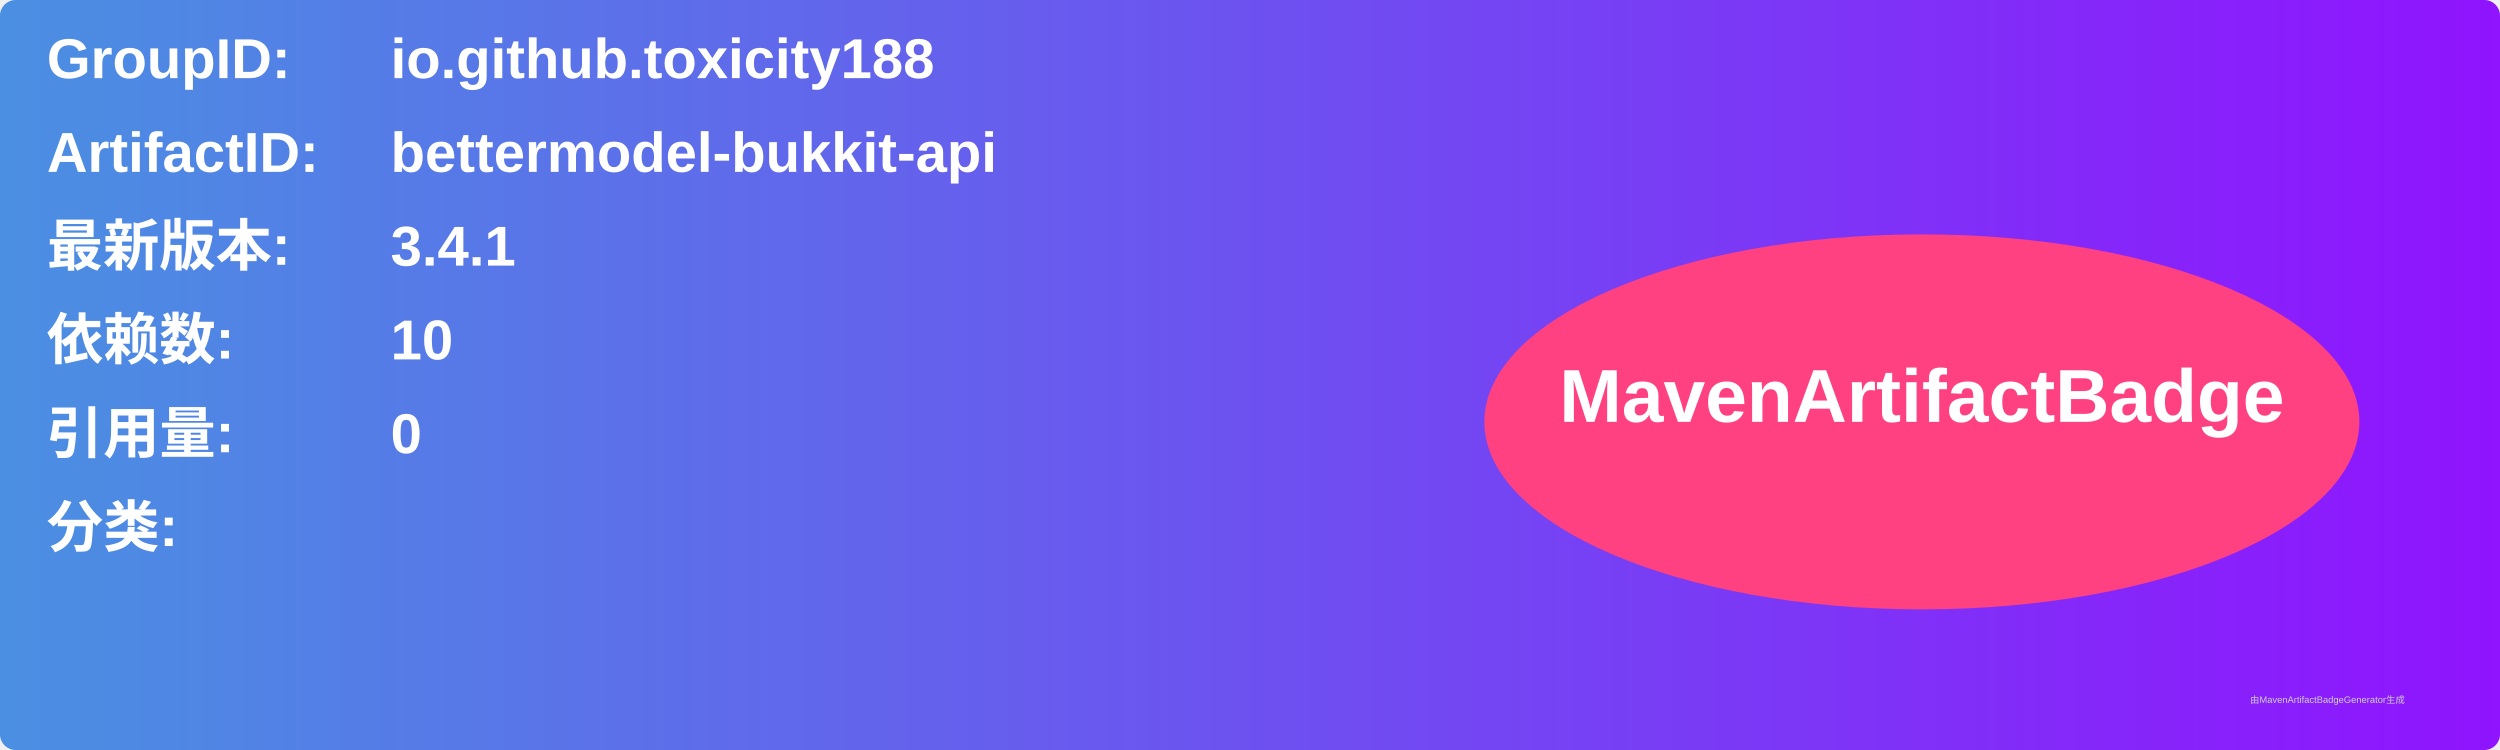
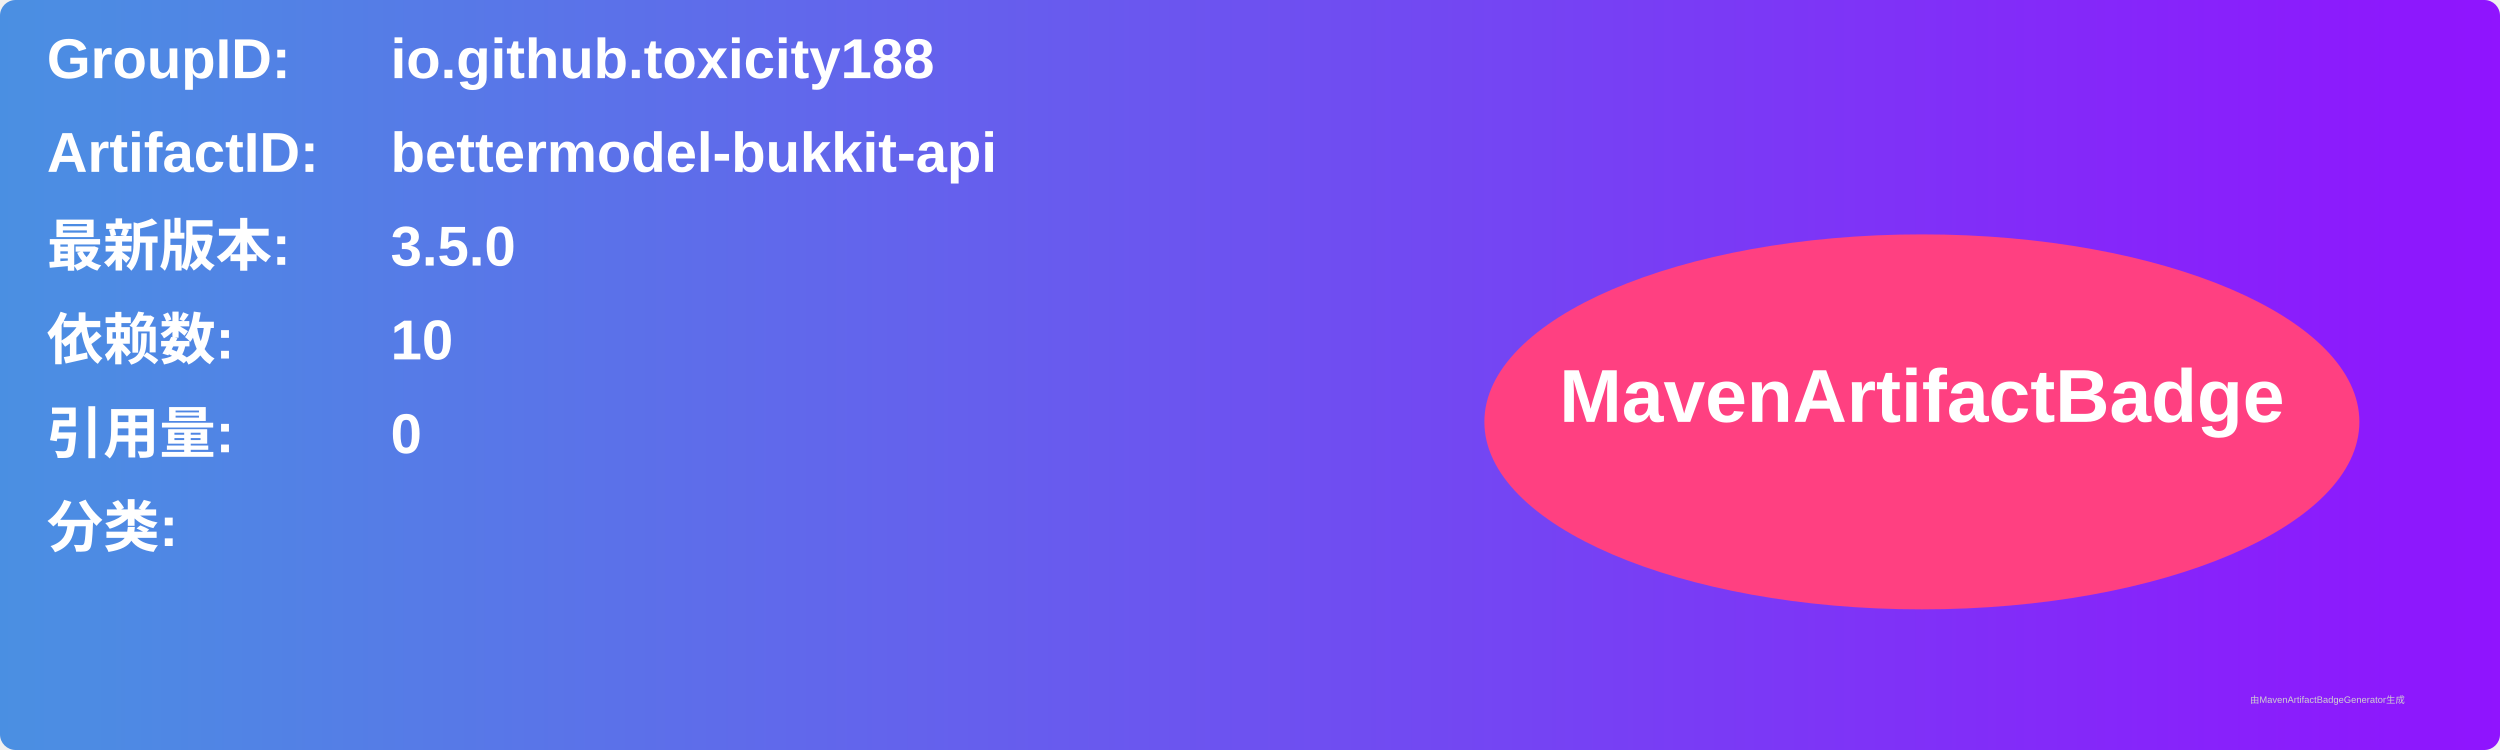
<svg xmlns="http://www.w3.org/2000/svg" width="800" height="240" viewBox="0 0 800 240">
  <linearGradient id="grad" x1="0%" y1="0%" x2="100%" y2="0%">
    <stop offset="0%" stop-color="#4a90e2" />
    <stop offset="100%" stop-color="#9013fe" />
  </linearGradient>
  <rect width="100%" height="100%" rx="5" ry="5" fill="url(#grad)" />
  <g transform="translate(15, 15)">
    <text x="0" y="10" font-family="Arial" font-size="18" fill="white" font-weight="bold" width="260">GroupID:</text>
    <text x="110" y="10" font-family="Arial" font-size="18" fill="white" font-weight="bold" width="460">io.github.toxicity188</text>
    <text x="0" y="40" font-family="Arial" font-size="18" fill="white" font-weight="bold" width="260">ArtifactID:</text>
    <text x="110" y="40" font-family="Arial" font-size="18" fill="white" font-weight="bold" width="460">bettermodel-bukkit-api</text>
    <text x="0" y="70" font-family="Arial" font-size="18" fill="white" font-weight="bold">最新版本:</text>
    <text x="110" y="70" font-family="Arial" font-size="18" fill="white" font-weight="bold">
-       <tspan font-weight="bold">3.4.1</tspan>
+       <tspan font-weight="bold">3.5.0</tspan>
    </text>
    <text x="0" y="100" font-family="Arial" font-size="18" fill="white" font-weight="bold">依赖数: </text>
    <text x="110" y="100" font-family="Arial" font-size="18" fill="white">
      <tspan font-weight="bold">10</tspan>
    </text>
    <text x="0" y="130" font-family="Arial" font-size="18" fill="white" font-weight="bold">引用量: </text>
    <text x="110" y="130" font-family="Arial" font-size="18" fill="white">
      <tspan font-weight="bold">0</tspan>
    </text>
    <text x="0" y="160" font-family="Arial" font-size="18" fill="white" font-weight="bold">分类:</text>
    <text x="10" y="190" font-family="Arial" font-size="10" fill="white">
      <tspan font-weight="bold" />
    </text>
    <ellipse cx="600" cy="120" rx="140" ry="60" fill="#ff4081" />
    <text x="600" y="120" text-anchor="middle" font-family="Arial" font-size="24" fill="white" font-weight="bold">MavenArtifactBadge</text>
  </g>
  <text x="720" y="225" font-family="Arial" font-size="3" fill="#d0d0d0">由MavenArtifactBadgeGenerator生成</text>
</svg>
